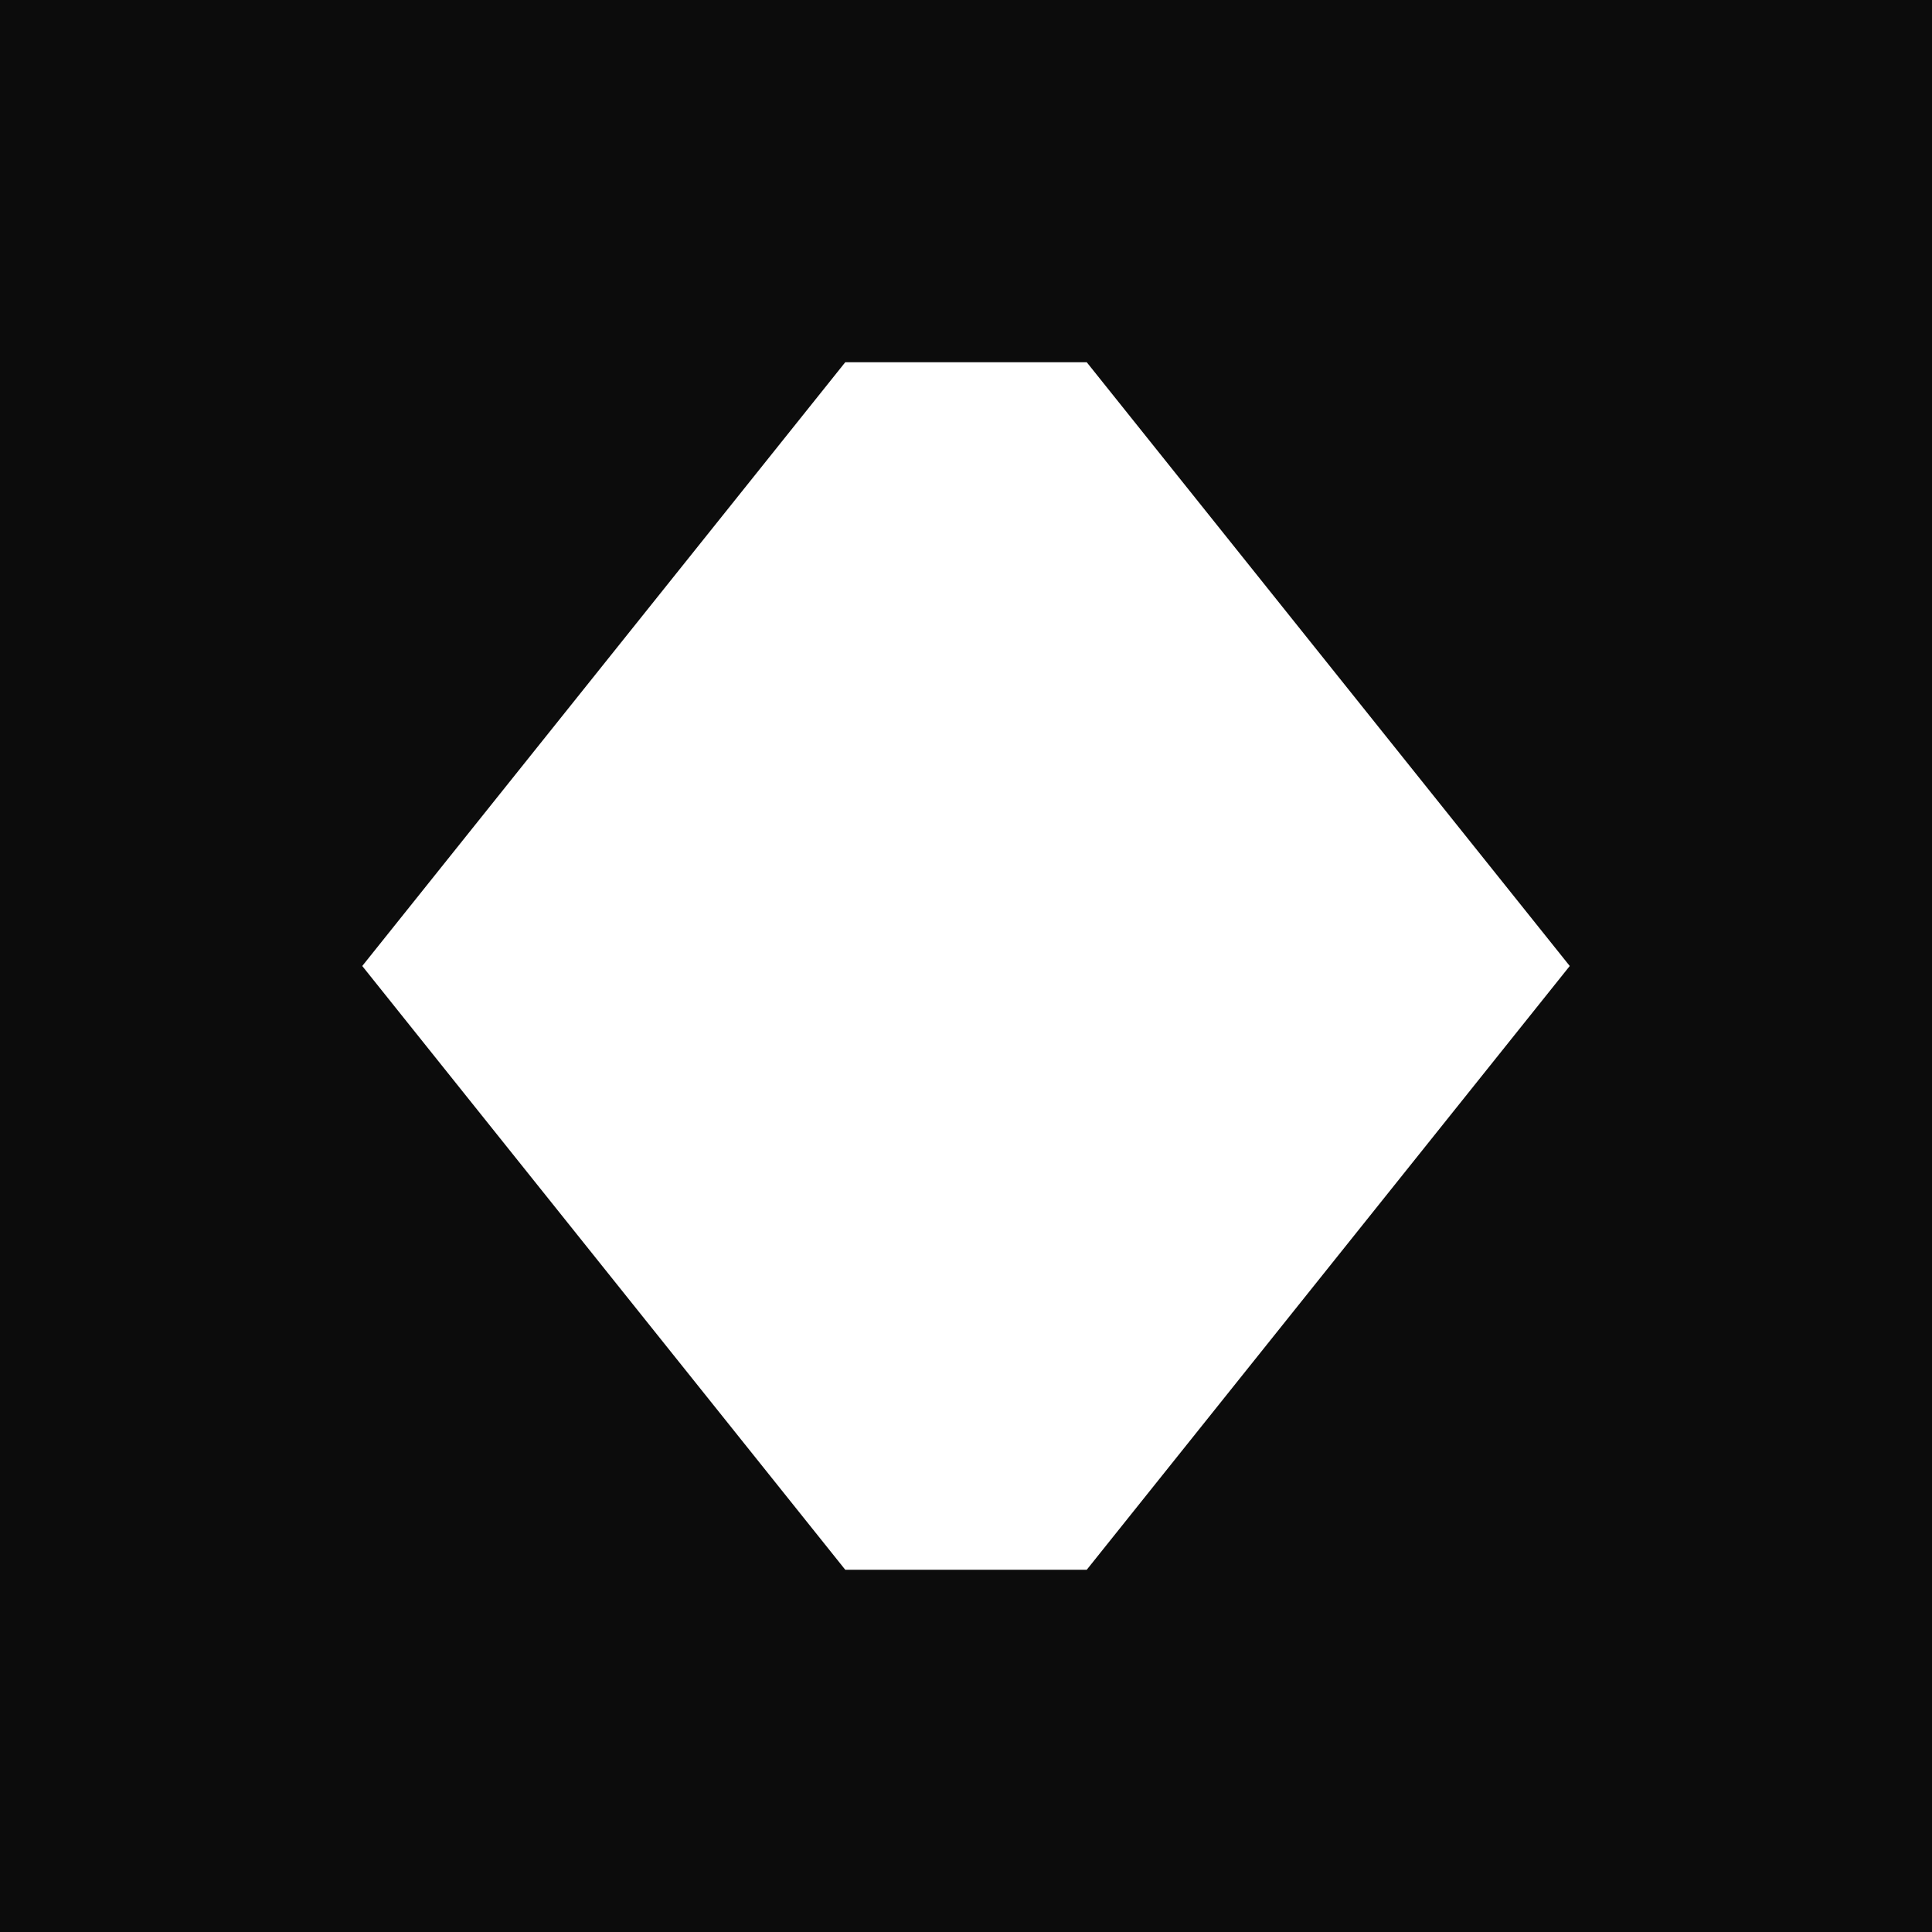
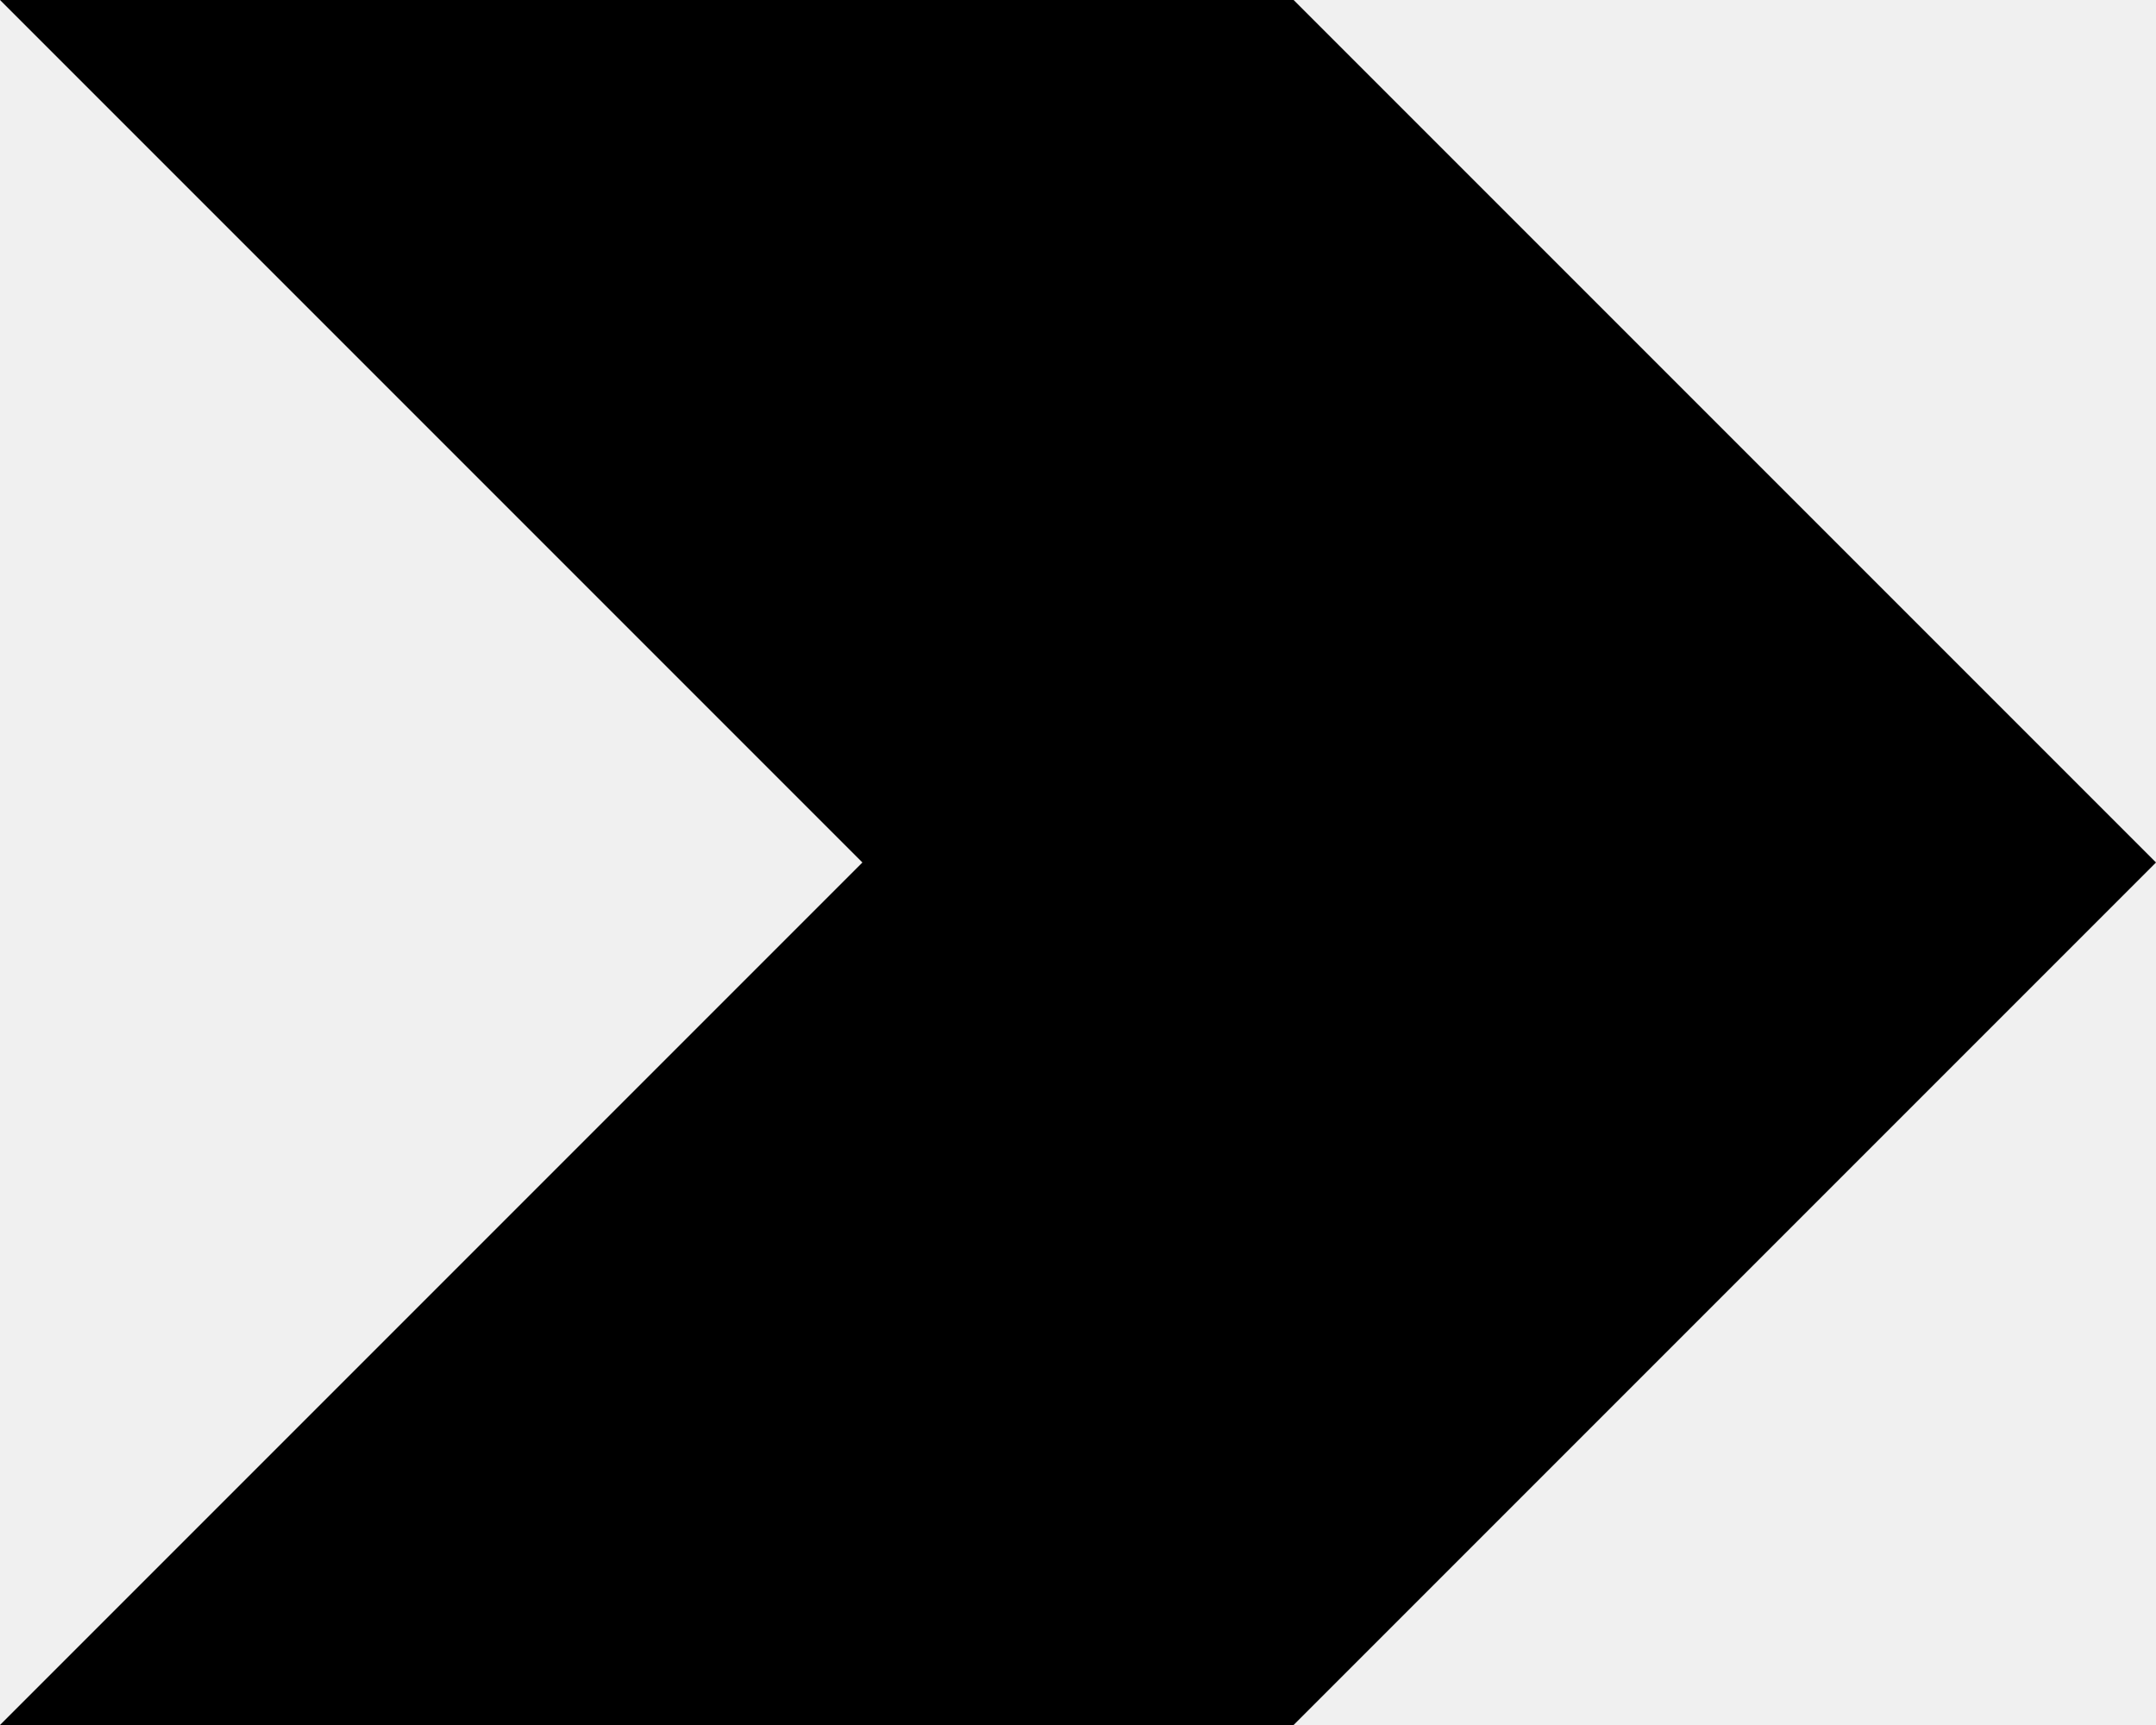
- <svg xmlns="http://www.w3.org/2000/svg" viewBox="0 0 32 32">
-   <rect width="32" height="32" fill="#0C0C0C" />
-   <path d="M6 16L14 6h4l8 10-8 10h-4L6 16z" fill="white" />
+ <svg xmlns="http://www.w3.org/2000/svg" viewBox="0 0 20 16">
+   <path d="M0 0h12l8 8-8 8H0l8-8L0 0z" fill="#000" />
</svg>
